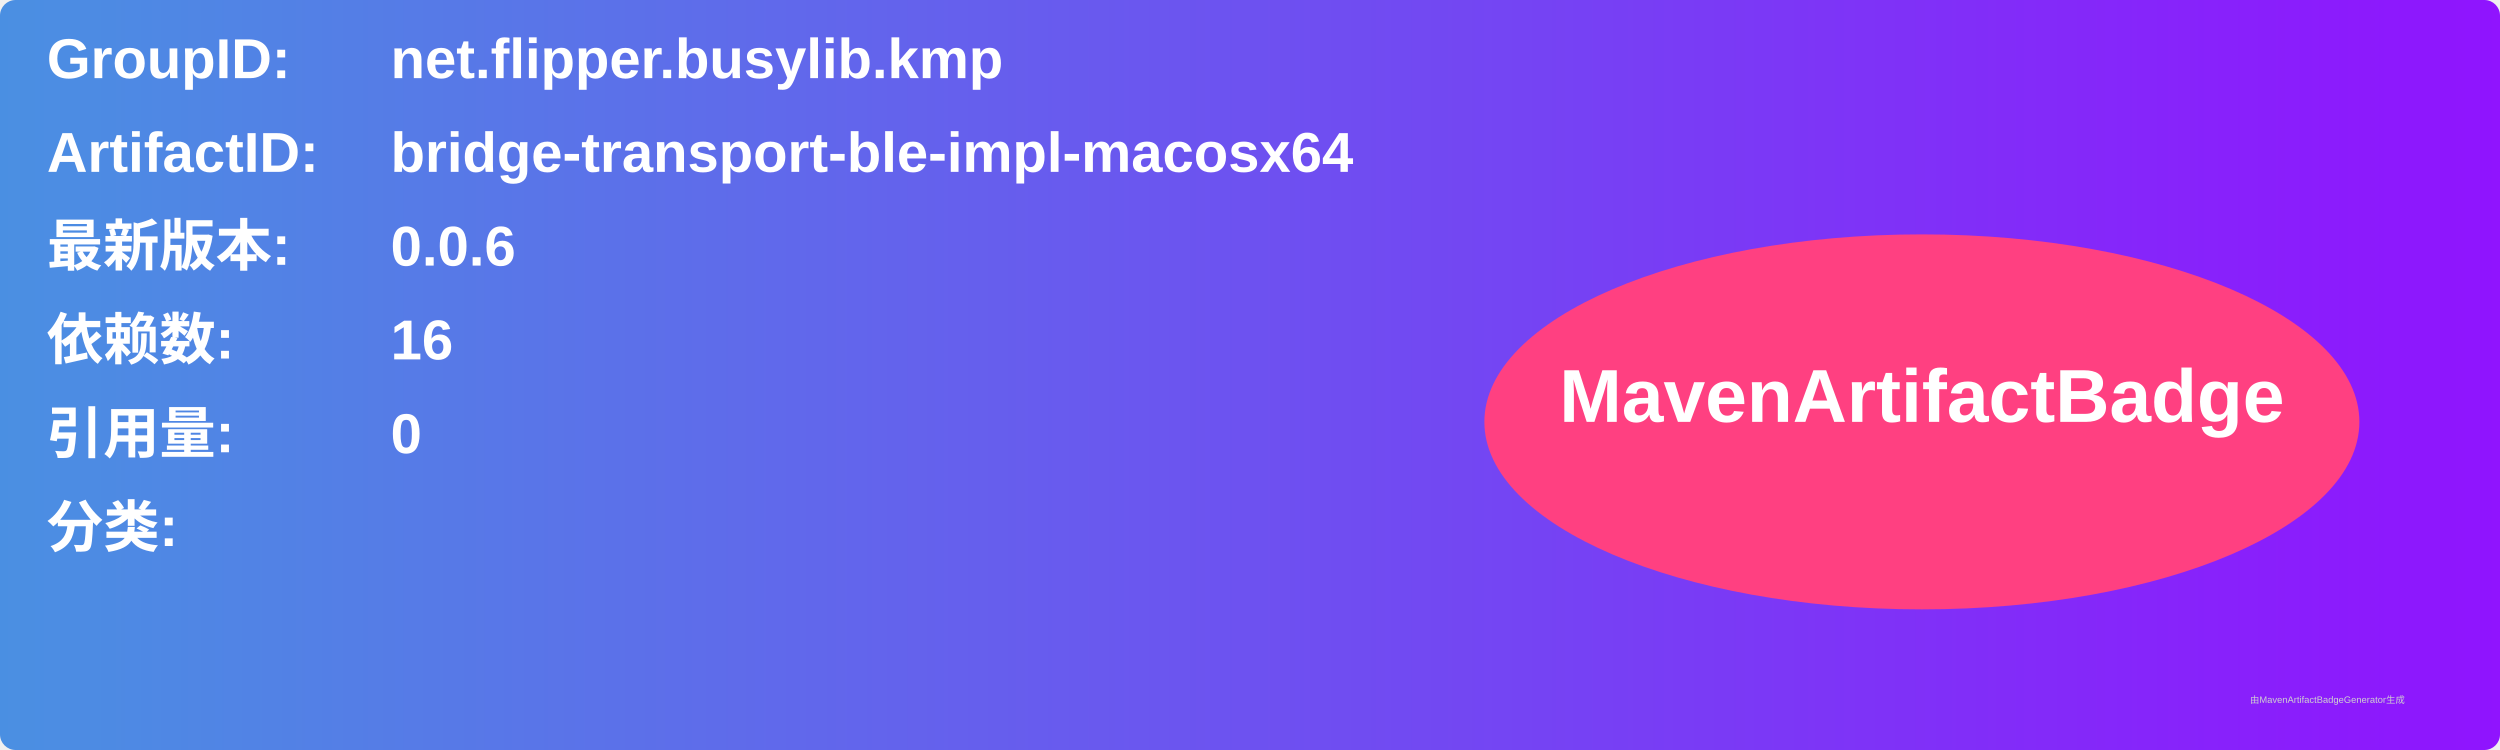
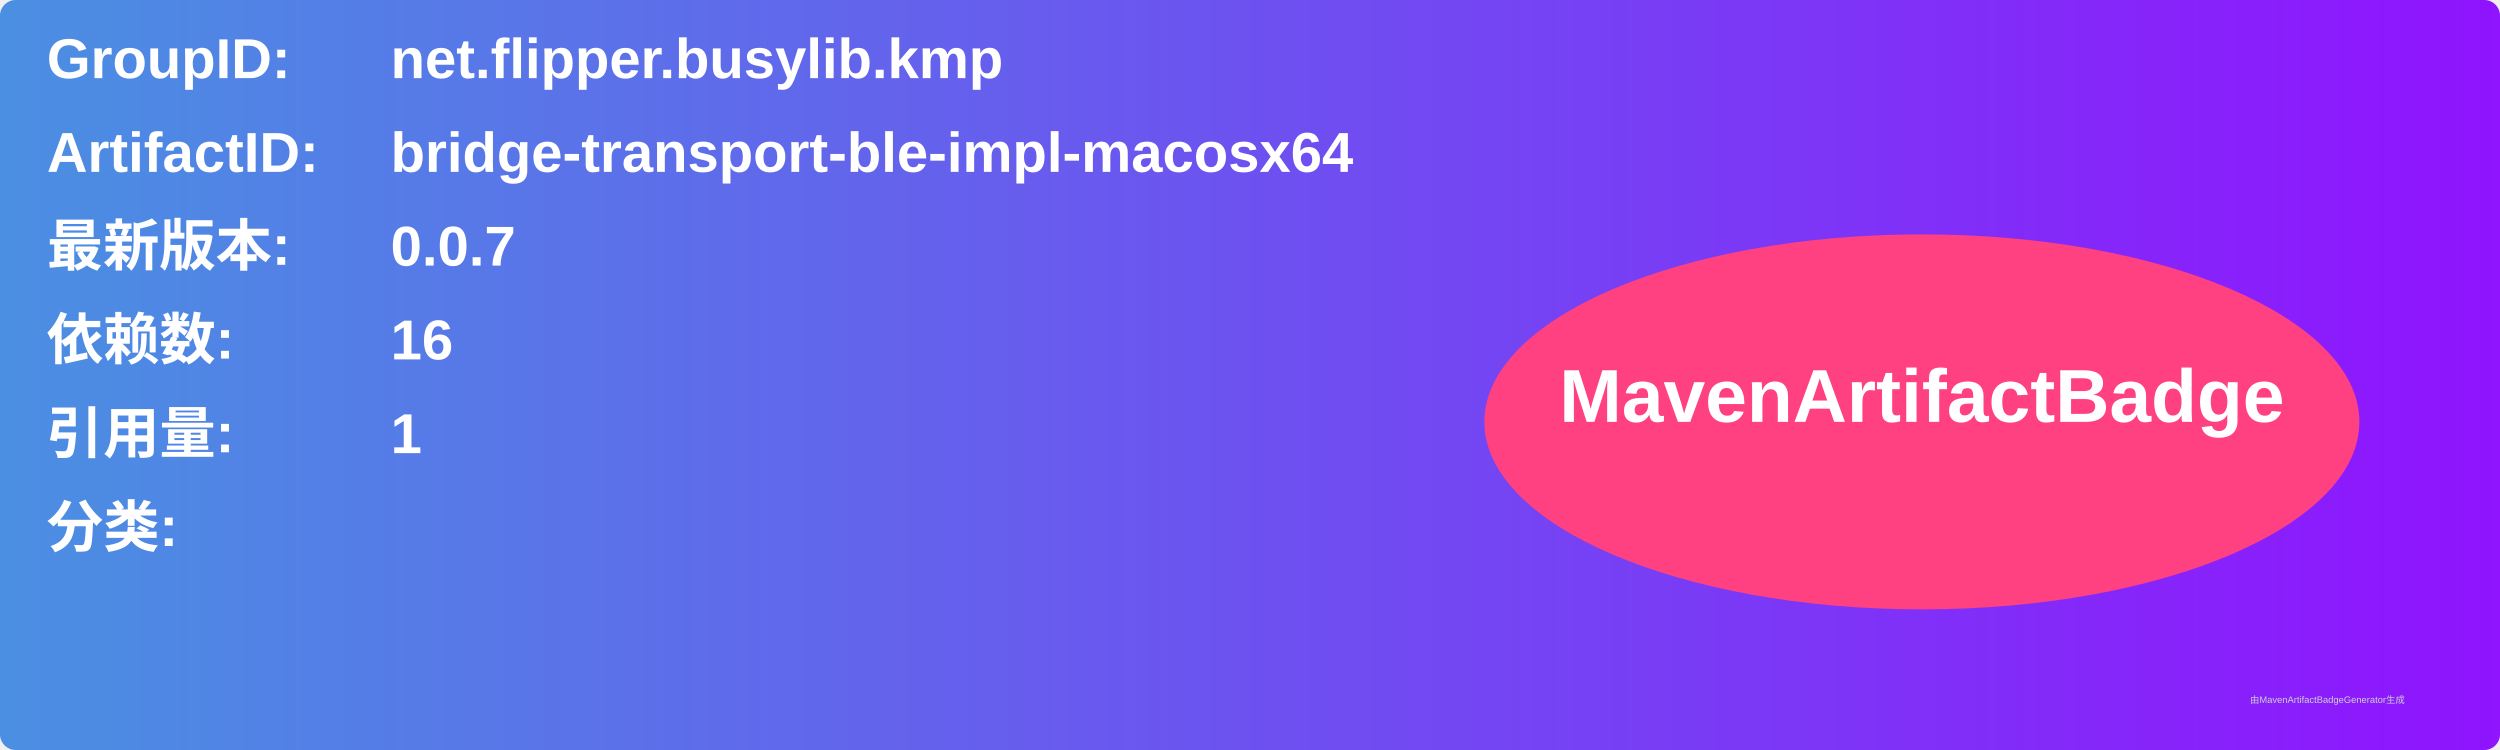
<svg xmlns="http://www.w3.org/2000/svg" width="800" height="240" viewBox="0 0 800 240">
  <linearGradient id="grad" x1="0%" y1="0%" x2="100%" y2="0%">
    <stop offset="0%" stop-color="#4a90e2" />
    <stop offset="100%" stop-color="#9013fe" />
  </linearGradient>
  <rect width="100%" height="100%" rx="5" ry="5" fill="url(#grad)" />
  <g transform="translate(15, 15)">
    <text x="0" y="10" font-family="Arial" font-size="18" fill="white" font-weight="bold" width="260">GroupID:</text>
    <text x="110" y="10" font-family="Arial" font-size="18" fill="white" font-weight="bold" width="460">net.flipper.busylib.kmp</text>
    <text x="0" y="40" font-family="Arial" font-size="18" fill="white" font-weight="bold" width="260">ArtifactID:</text>
    <text x="110" y="40" font-family="Arial" font-size="18" fill="white" font-weight="bold" width="460">bridge-transport-ble-impl-macosx64</text>
    <text x="0" y="70" font-family="Arial" font-size="18" fill="white" font-weight="bold">最新版本:</text>
    <text x="110" y="70" font-family="Arial" font-size="18" fill="white" font-weight="bold">
-       <tspan font-weight="bold">0.0.6</tspan>
+       <tspan font-weight="bold">0.0.7</tspan>
    </text>
    <text x="0" y="100" font-family="Arial" font-size="18" fill="white" font-weight="bold">依赖数: </text>
    <text x="110" y="100" font-family="Arial" font-size="18" fill="white">
      <tspan font-weight="bold">16</tspan>
    </text>
    <text x="0" y="130" font-family="Arial" font-size="18" fill="white" font-weight="bold">引用量: </text>
    <text x="110" y="130" font-family="Arial" font-size="18" fill="white">
-       <tspan font-weight="bold">0</tspan>
+       <tspan font-weight="bold">1</tspan>
    </text>
    <text x="0" y="160" font-family="Arial" font-size="18" fill="white" font-weight="bold">分类:</text>
    <text x="10" y="190" font-family="Arial" font-size="10" fill="white">
      <tspan font-weight="bold" />
    </text>
    <ellipse cx="600" cy="120" rx="140" ry="60" fill="#ff4081" />
    <text x="600" y="120" text-anchor="middle" font-family="Arial" font-size="24" fill="white" font-weight="bold">MavenArtifactBadge</text>
  </g>
  <text x="720" y="225" font-family="Arial" font-size="3" fill="#d0d0d0">由MavenArtifactBadgeGenerator生成</text>
</svg>
